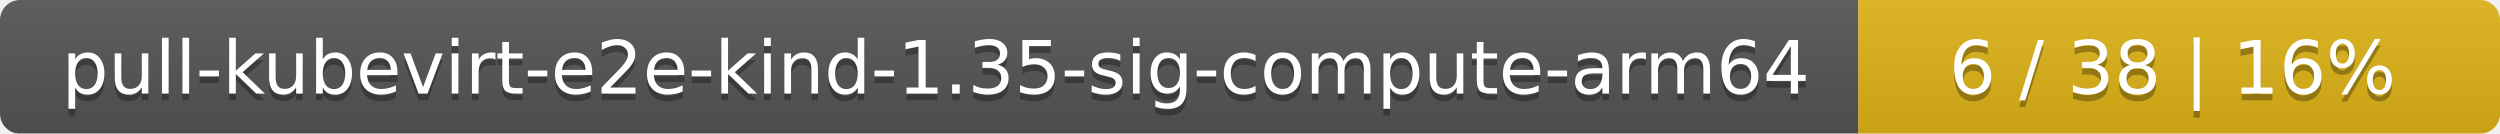
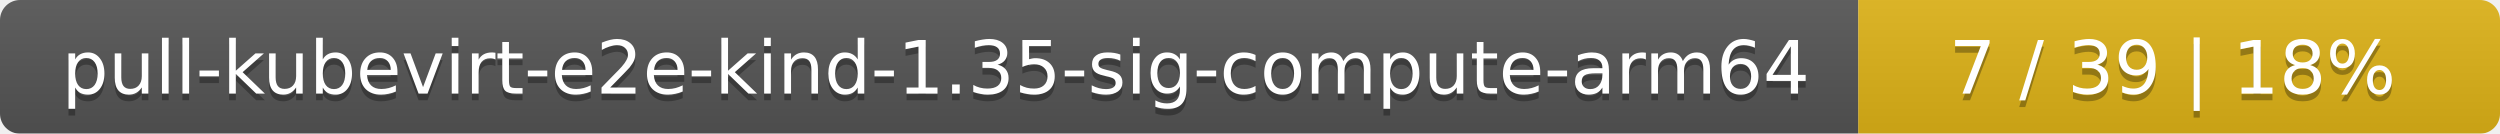
<svg xmlns="http://www.w3.org/2000/svg" width="374" height="20">
  <linearGradient id="smooth" x2="0" y2="100%">
    <stop offset="0" stop-color="#bbb" stop-opacity=".1" />
    <stop offset="1" stop-opacity=".1" />
  </linearGradient>
  <mask id="round">
    <rect width="374" height="20" rx="3" fill="#fff" />
  </mask>
  <g mask="url(#round)">
    <rect width="278" height="20" fill="#555" />
    <rect x="278" width="96" height="20" fill="#dfb317" />
    <rect width="374" height="20" fill="url(#smooth)" />
  </g>
  <g fill="#fff" text-anchor="middle" font-family="DejaVu Sans,Verdana,Geneva,sans-serif" font-size="11">
    <text x="140" y="15" fill="#010101" fill-opacity=".3">pull-kubevirt-e2e-kind-1.35-sig-compute-arm64</text>
    <text x="140" y="14">pull-kubevirt-e2e-kind-1.35-sig-compute-arm64</text>
-     <text x="325" y="15" fill="#010101" fill-opacity=".3">6 / 38    |    16%</text>
-     <text x="325" y="14">6 / 38    |    16%</text>
+     <text x="325" y="15" fill="#010101" fill-opacity=".3">7 / 39    |    18%</text>
+     <text x="325" y="14">7 / 39    |    18%</text>
  </g>
</svg>
